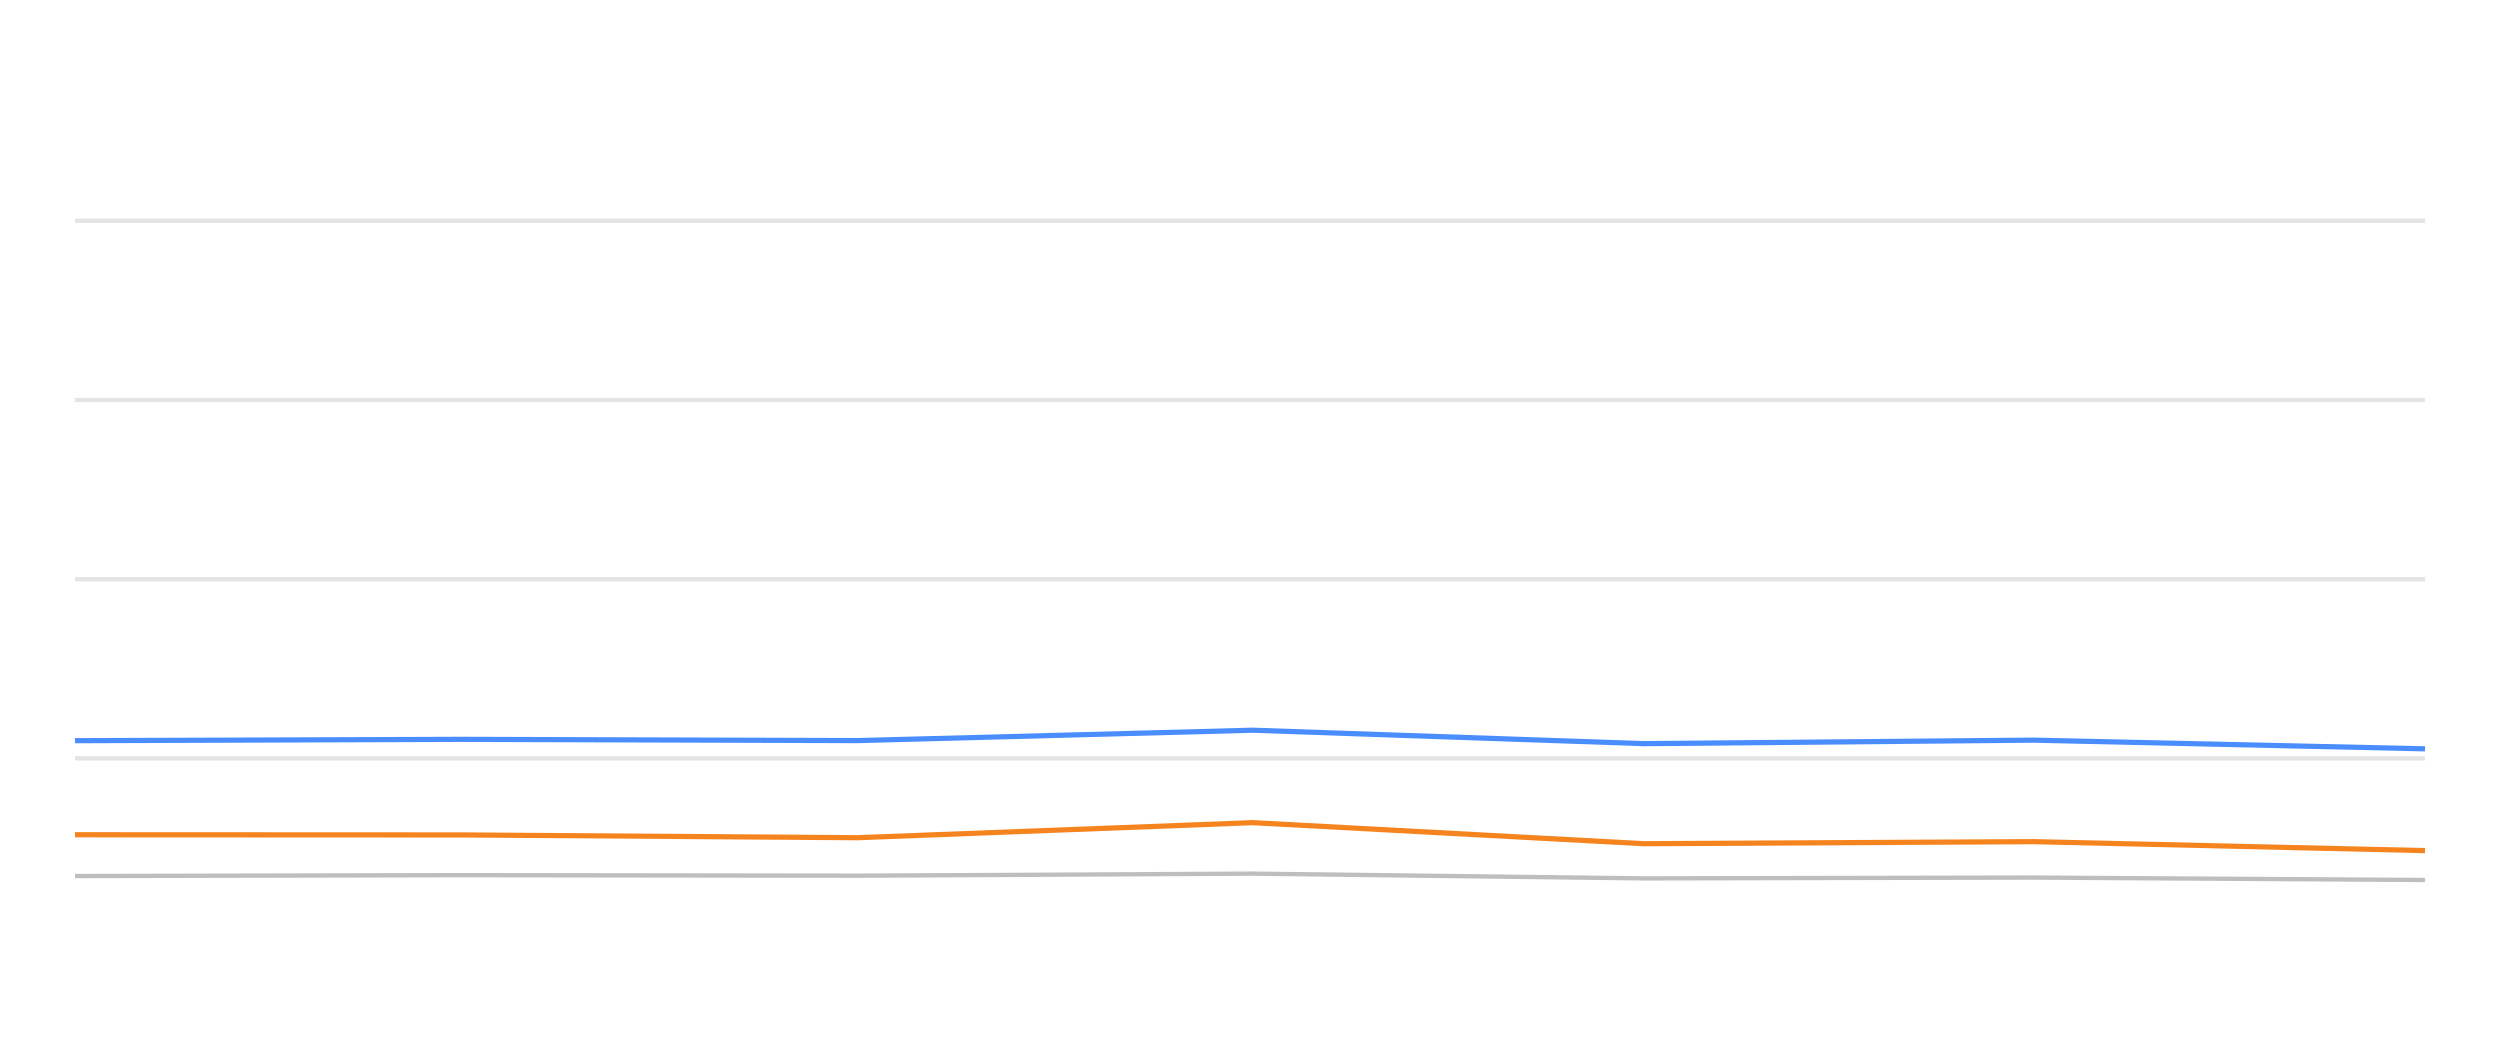
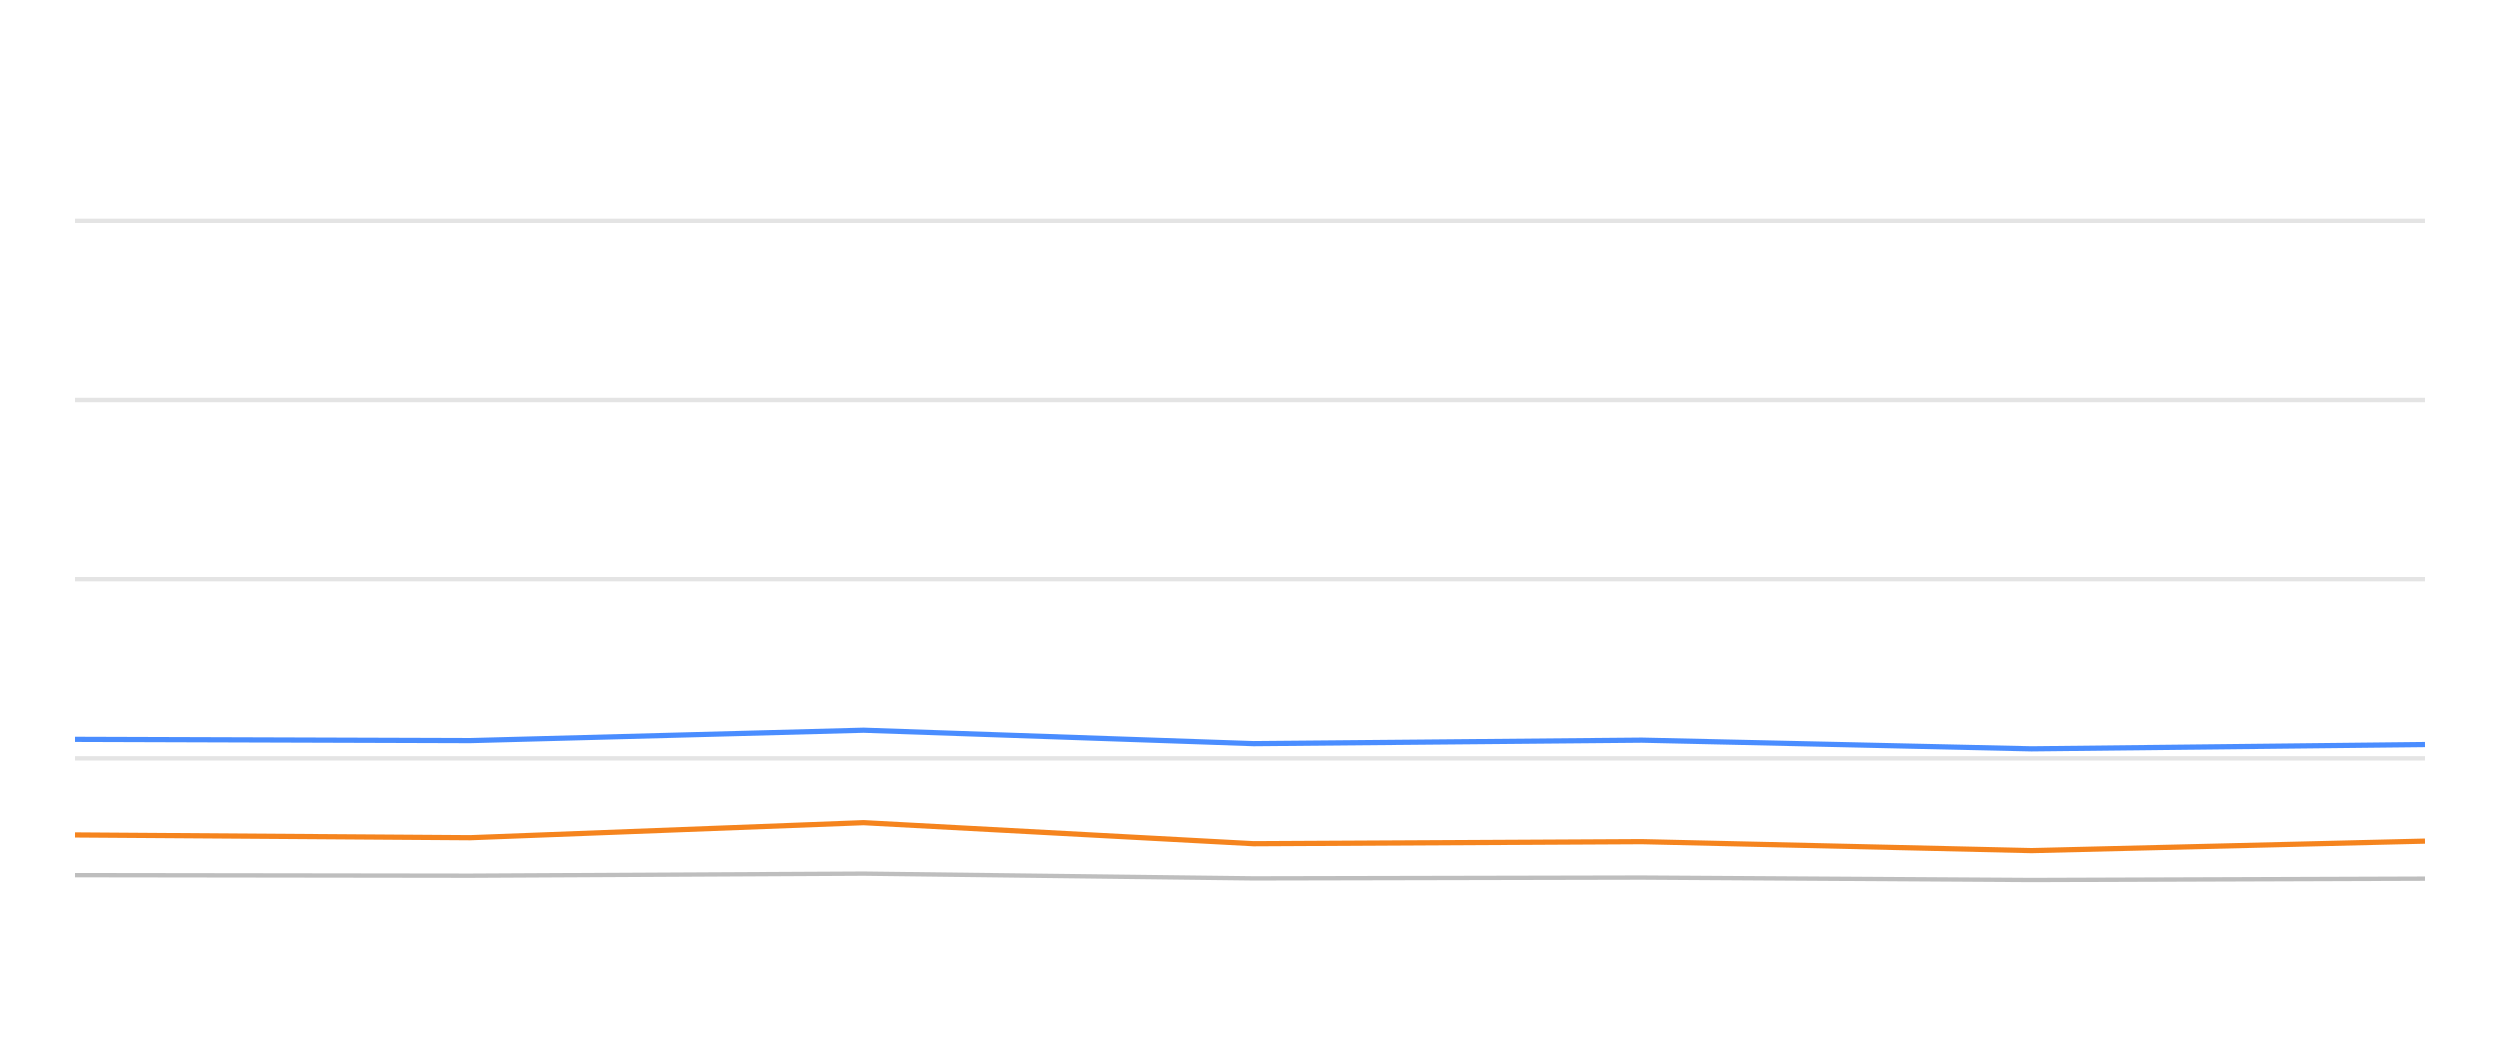
<svg xmlns="http://www.w3.org/2000/svg" width="288pt" height="120pt" viewBox="0 0 288 120" version="1.1">
  <defs>
    <style type="text/css">*{stroke-linejoin: round; stroke-linecap: butt}</style>
  </defs>
  <g id="figure_1">
    <g id="patch_1">
      <path d="M 0 120  L 288 120  L 288 0  L 0 0  L 0 120  z " style="fill: none; opacity: 0" />
    </g>
    <g id="axes_1">
      <g id="patch_2">
        <path d="M 8.64 108  L 279.36 108  L 279.36 4.8  L 8.64 4.8  L 8.64 108  z " style="fill: none" />
      </g>
      <g id="matplotlib.axis_1" />
      <g id="matplotlib.axis_2" />
      <g id="line2d_1">
-         <path d="M 8.64 87.36  L 279.36 87.36  " clip-path="url(#p9d2d2d81e9)" style="fill: none; stroke: #b2b2b2; stroke-opacity: 0.35; stroke-width: 0.5; stroke-linecap: square" />
+         <path d="M 8.64 87.36  L 279.36 87.36  " clip-path="url(#pd8d6648330)" style="fill: none; stroke: #b2b2b2; stroke-opacity: 0.35; stroke-width: 0.5; stroke-linecap: square" />
      </g>
      <g id="line2d_2">
-         <path d="M 8.64 66.72  L 279.36 66.72  " clip-path="url(#p9d2d2d81e9)" style="fill: none; stroke: #b2b2b2; stroke-opacity: 0.35; stroke-width: 0.5; stroke-linecap: square" />
+         <path d="M 8.64 66.72  L 279.36 66.72  " clip-path="url(#pd8d6648330)" style="fill: none; stroke: #b2b2b2; stroke-opacity: 0.35; stroke-width: 0.5; stroke-linecap: square" />
      </g>
      <g id="line2d_3">
-         <path d="M 8.64 46.08  L 279.36 46.08  " clip-path="url(#p9d2d2d81e9)" style="fill: none; stroke: #b2b2b2; stroke-opacity: 0.35; stroke-width: 0.5; stroke-linecap: square" />
+         <path d="M 8.64 46.08  L 279.36 46.08  " clip-path="url(#pd8d6648330)" style="fill: none; stroke: #b2b2b2; stroke-opacity: 0.35; stroke-width: 0.5; stroke-linecap: square" />
      </g>
      <g id="line2d_4">
-         <path d="M 8.64 25.44  L 279.36 25.44  " clip-path="url(#p9d2d2d81e9)" style="fill: none; stroke: #b2b2b2; stroke-opacity: 0.35; stroke-width: 0.5; stroke-linecap: square" />
+         <path d="M 8.64 25.44  L 279.36 25.44  " clip-path="url(#pd8d6648330)" style="fill: none; stroke: #b2b2b2; stroke-opacity: 0.35; stroke-width: 0.5; stroke-linecap: square" />
      </g>
      <g id="line2d_5">
-         <path d="M 8.64 100.92  L 53.107 100.817  L 98.811 100.879  L 144.301 100.642  L 189.399 101.189  L 234.28 101.096  L 279.36 101.375  " clip-path="url(#p9d2d2d81e9)" style="fill: none; stroke: #bebebe; stroke-width: 0.5; stroke-linecap: round" />
+         <path d="M 8.64 100.817  L 54.171 100.879  L 99.488 100.642  L 144.416 101.189  L 189.127 101.096  L 234.036 101.375  L 279.36 101.22  " clip-path="url(#pd8d6648330)" style="fill: none; stroke: #bebebe; stroke-width: 0.5; stroke-linecap: round" />
      </g>
      <g id="line2d_6">
-         <path d="M 8.64 85.327  L 53.107 85.172  L 98.811 85.317  L 144.301 84.12  L 189.399 85.668  L 234.28 85.265  L 279.36 86.266  " clip-path="url(#p9d2d2d81e9)" style="fill: none; stroke: #4a8dff; stroke-width: 0.6" />
+         <path d="M 8.64 85.172  L 54.171 85.317  L 99.488 84.12  L 144.416 85.668  L 189.127 85.265  L 234.036 86.266  L 279.36 85.771  " clip-path="url(#pd8d6648330)" style="fill: none; stroke: #4a8dff; stroke-width: 0.6" />
      </g>
      <g id="line2d_7">
-         <path d="M 8.64 96.163  L 53.107 96.184  L 98.811 96.504  L 144.301 94.77  L 189.399 97.195  L 234.28 96.958  L 279.36 97.99  " clip-path="url(#p9d2d2d81e9)" style="fill: none; stroke: #f5841e; stroke-width: 0.6" />
+         <path d="M 8.64 96.184  L 54.171 96.504  L 99.488 94.77  L 144.416 97.195  L 189.127 96.958  L 234.036 97.99  L 279.36 96.896  " clip-path="url(#pd8d6648330)" style="fill: none; stroke: #f5841e; stroke-width: 0.6" />
      </g>
    </g>
  </g>
  <defs>
-     <clipPath id="p9d2d2d81e9">
+     <clipPath id="pd8d6648330">
      <rect x="8.64" y="4.8" width="270.72" height="103.2" />
    </clipPath>
  </defs>
</svg>
